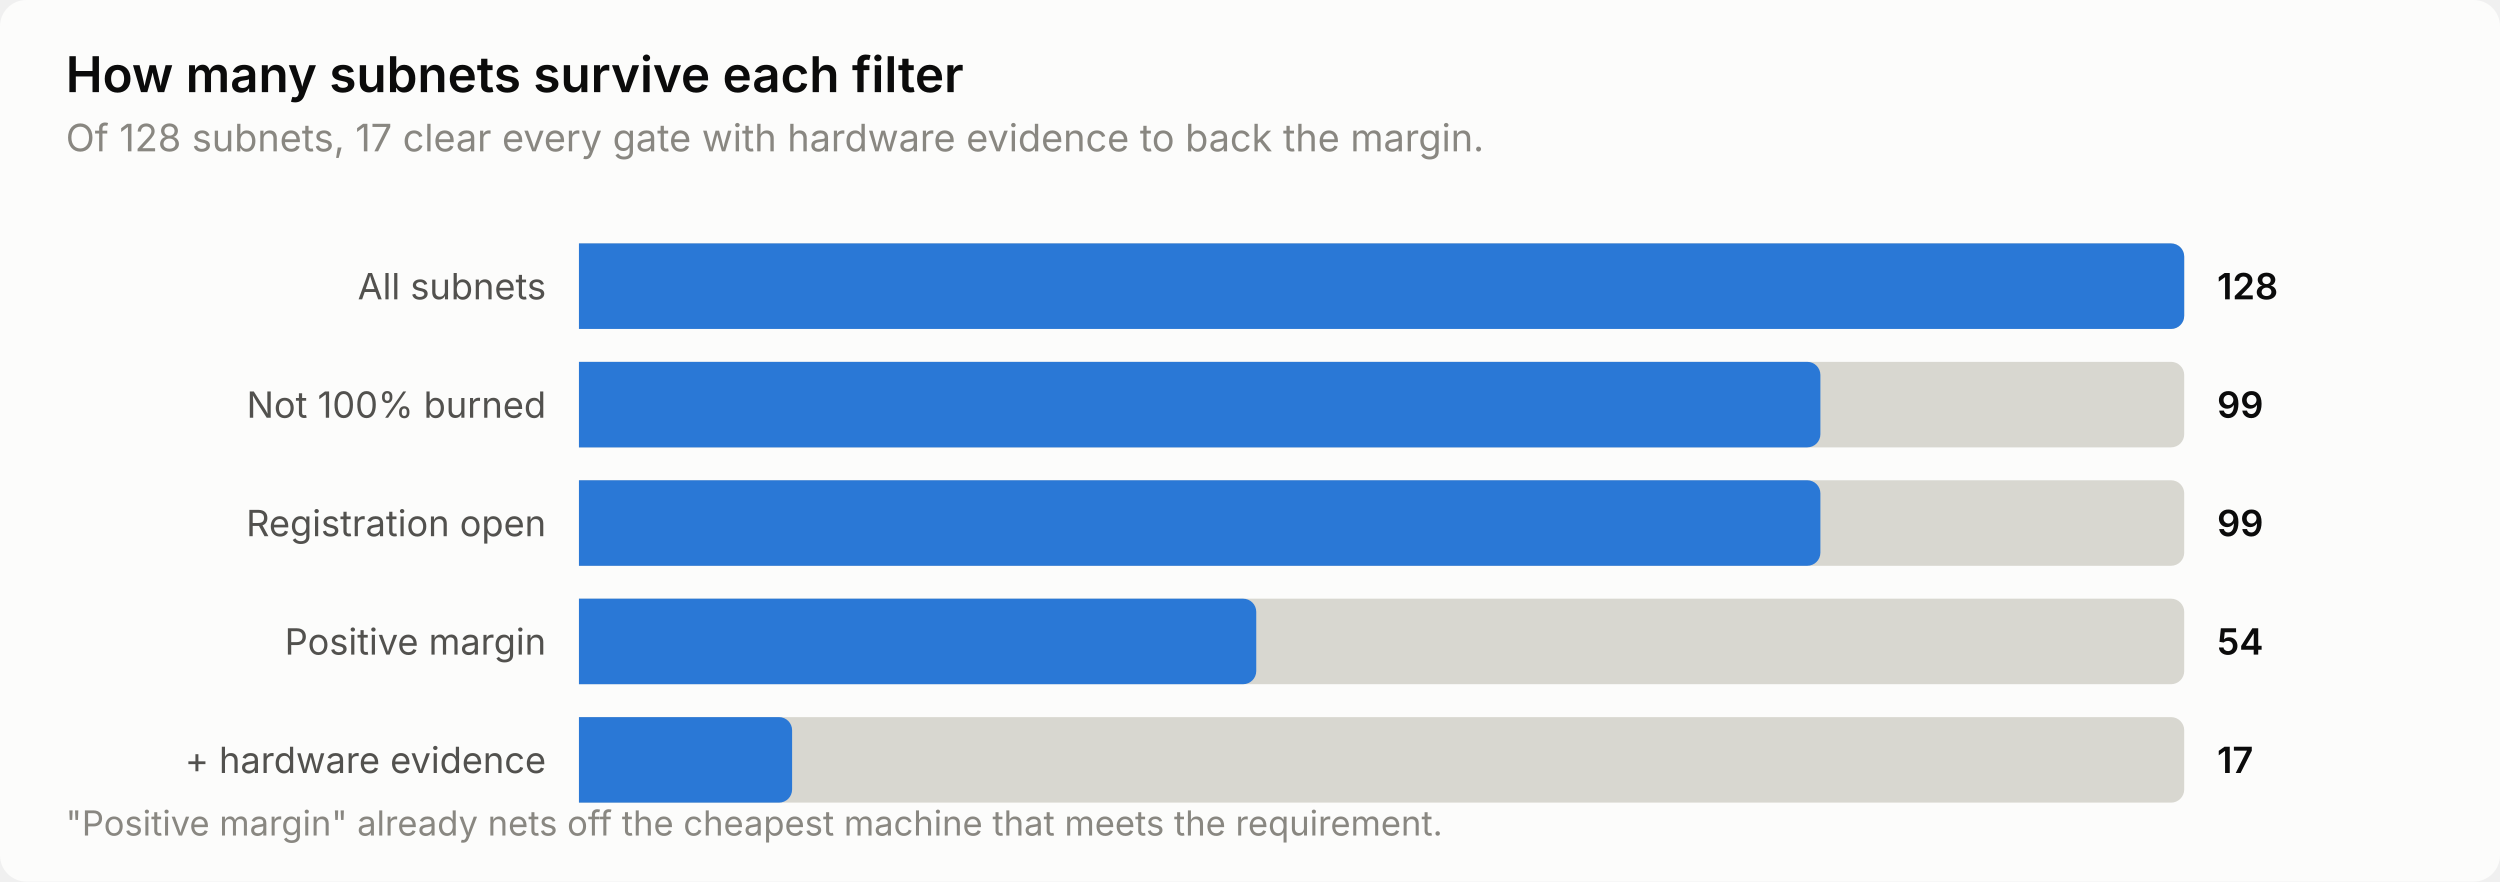
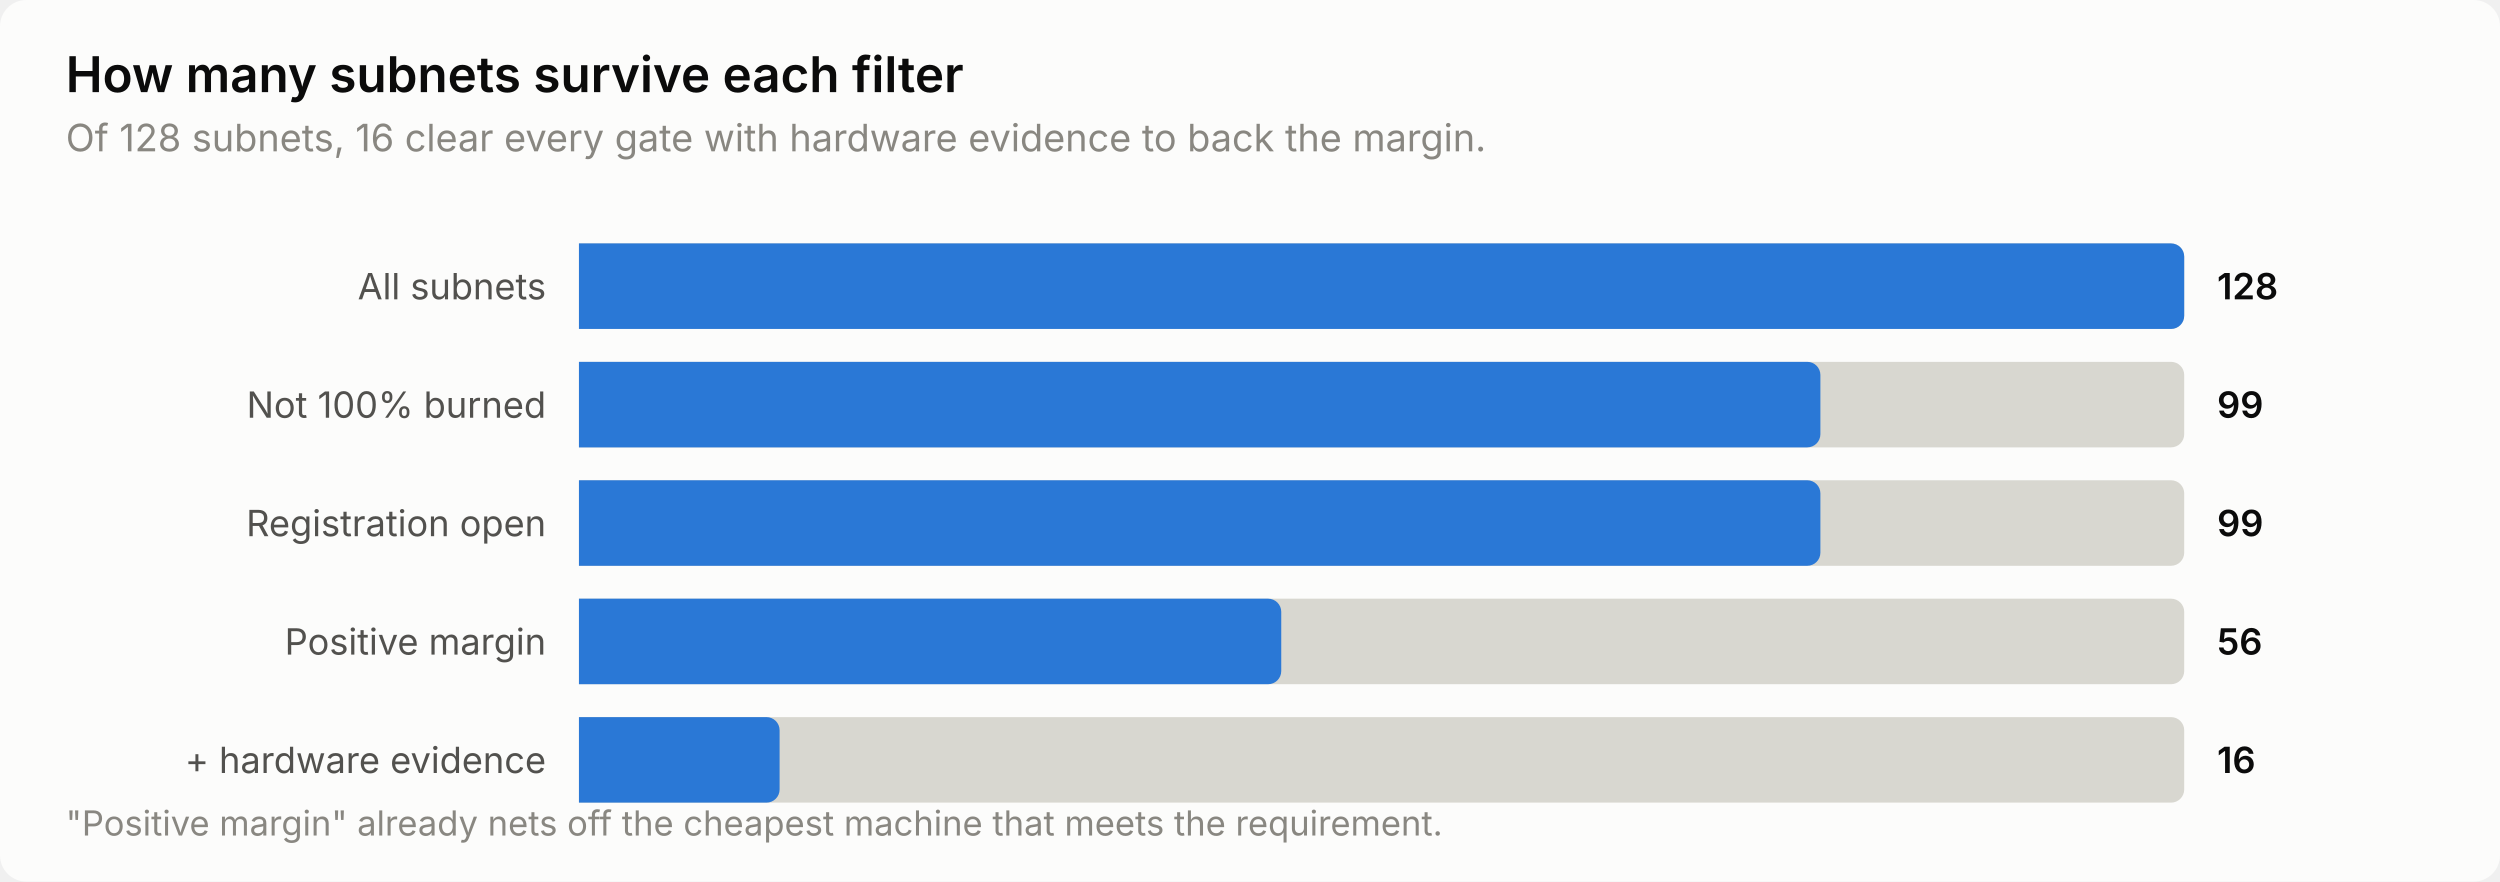
<svg xmlns="http://www.w3.org/2000/svg" width="760" height="268" viewBox="0 0 760 268" role="img" aria-label="How many subnets survive each filter">
  <style>
    text { font-family: system-ui, -apple-system, 'Segoe UI', sans-serif; }
    .t-title { font-size: 15px; font-weight: 600; }
    .t-sub { font-size: 11.5px; }
    .t-lab { font-size: 11px; }
    .t-val { font-size: 11px; font-weight: 600; font-variant-numeric: tabular-nums; }
    .t-tick { font-size: 10.5px; font-variant-numeric: tabular-nums; }

    .surface { fill: #fcfcfb; }
    .ink { fill: #0b0b0b; }
    .ink2 { fill: #52514e; }
    .muted { fill: #898781; }
    .grid { stroke: #e1e0d9; }
    .axis { stroke: #c3c2b7; }
    .accent { fill: #2a78d6; }
    .critical { fill: #d03b3b; }
    .deemph { fill: #d8d7d0; }

    @media (prefers-color-scheme: dark) {
      .surface { fill: #1a1a19; }
      .ink { fill: #ffffff; }
      .ink2 { fill: #c3c2b7; }
      .muted { fill: #898781; }
      .grid { stroke: #2c2c2a; }
      .axis { stroke: #383835; }
      .accent { fill: #3987e5; }
      .deemph { fill: #3a3a37; }
    }
</style>
  <rect class="surface" width="760" height="268" rx="8" />
  <text class="ink t-title" x="20" y="28">How many subnets survive each filter</text>
-   <text class="muted t-sub" x="20" y="46">Of 128 subnets, 17 clear every gate with hardware evidence to back the margin.</text>
+   <text class="muted t-sub" x="20" y="46">Of 128 subnets, 16 clear every gate with hardware evidence to back the margin.</text>
  <text class="ink2 t-lab" x="166" y="91" text-anchor="end">All subnets</text>
  <path class="deemph" d="M176.0,74.0 H660.0 a4.0,4.0 0 0 1 4.0,4.0 V96.0 a4.0,4.0 0 0 1 -4.0,4.0 H176.0 Z" />
  <path class="accent" d="M176.0,74.0 H660.0 a4.0,4.0 0 0 1 4.0,4.0 V96.0 a4.0,4.0 0 0 1 -4.0,4.0 H176.0 Z" />
  <text class="ink t-val" x="674" y="91">128</text>
  <text class="ink2 t-lab" x="166" y="127" text-anchor="end">Not 100% burned</text>
  <path class="deemph" d="M176.0,110.0 H660.0 a4.0,4.0 0 0 1 4.0,4.0 V132.0 a4.0,4.0 0 0 1 -4.0,4.0 H176.0 Z" />
  <path class="accent" d="M176.0,110.0 H549.4 a4.0,4.0 0 0 1 4.0,4.0 V132.0 a4.0,4.0 0 0 1 -4.0,4.0 H176.0 Z" />
  <text class="ink t-val" x="674" y="127">99</text>
  <text class="ink2 t-lab" x="166" y="163" text-anchor="end">Registration open</text>
  <path class="deemph" d="M176.0,146.0 H660.0 a4.0,4.0 0 0 1 4.0,4.0 V168.0 a4.0,4.0 0 0 1 -4.0,4.0 H176.0 Z" />
  <path class="accent" d="M176.0,146.0 H549.4 a4.0,4.0 0 0 1 4.0,4.0 V168.0 a4.0,4.0 0 0 1 -4.0,4.0 H176.0 Z" />
  <text class="ink t-val" x="674" y="163">99</text>
  <text class="ink2 t-lab" x="166" y="199" text-anchor="end">Positive margin</text>
  <path class="deemph" d="M176.0,182.0 H660.0 a4.0,4.0 0 0 1 4.0,4.0 V204.0 a4.0,4.0 0 0 1 -4.0,4.0 H176.0 Z" />
-   <path class="accent" d="M176.0,182.0 H377.9 a4.0,4.0 0 0 1 4.0,4.0 V204.0 a4.0,4.0 0 0 1 -4.0,4.0 H176.0 Z" />
-   <text class="ink t-val" x="674" y="199">54</text>
+   <path class="accent" d="M176.0,182.0 H385.5 a4.0,4.0 0 0 1 4.0,4.0 V204.0 a4.0,4.0 0 0 1 -4.0,4.0 H176.0 Z" />
+   <text class="ink t-val" x="674" y="199">56</text>
  <text class="ink2 t-lab" x="166" y="235" text-anchor="end">+ hardware evidence</text>
  <path class="deemph" d="M176.0,218.0 H660.0 a4.0,4.0 0 0 1 4.0,4.0 V240.0 a4.0,4.0 0 0 1 -4.0,4.0 H176.0 Z" />
-   <path class="accent" d="M176.0,218.0 H236.8 a4.0,4.0 0 0 1 4.0,4.0 V240.0 a4.0,4.0 0 0 1 -4.0,4.0 H176.0 Z" />
-   <text class="ink t-val" x="674" y="235">17</text>
+   <path class="accent" d="M176.0,218.0 H233.0 a4.0,4.0 0 0 1 4.0,4.0 V240.0 a4.0,4.0 0 0 1 -4.0,4.0 H176.0 Z" />
+   <text class="ink t-val" x="674" y="235">16</text>
  <text class="muted t-tick" x="20" y="254">"Positive margin" already nets off the cheapest machine that meets the requirement.</text>
</svg>
